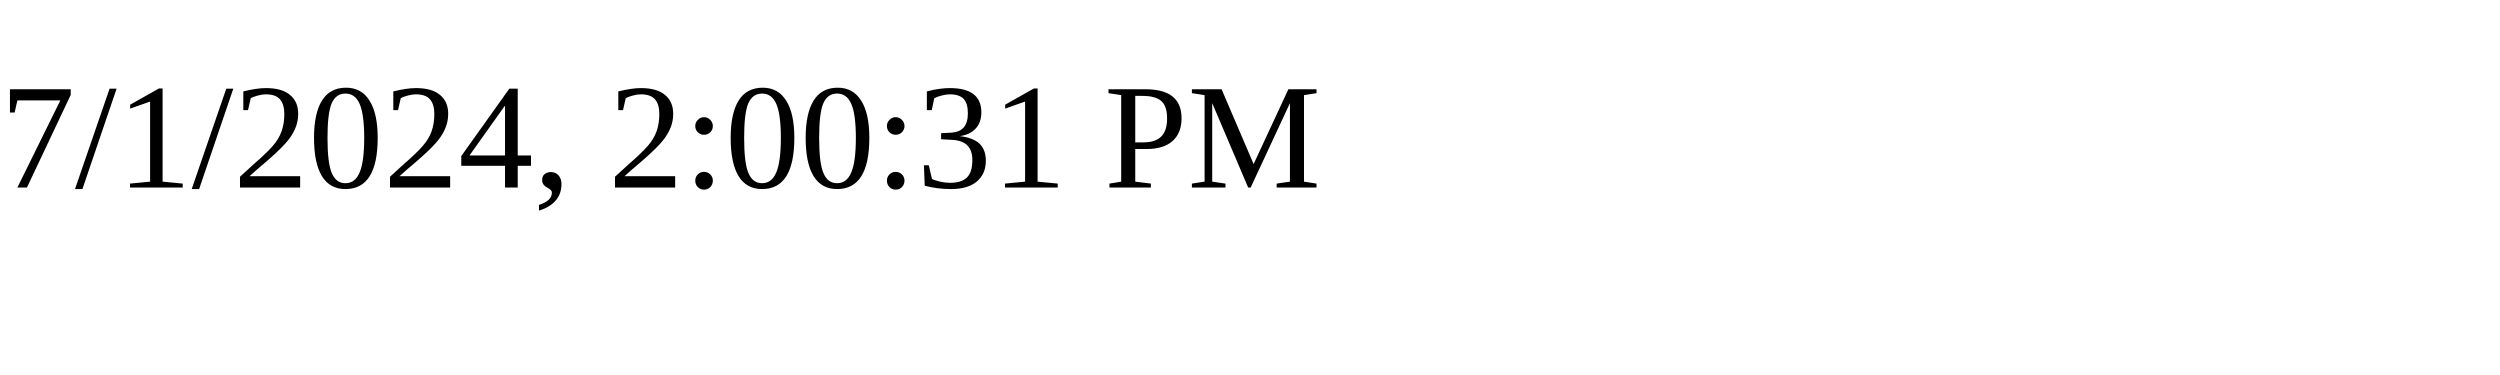
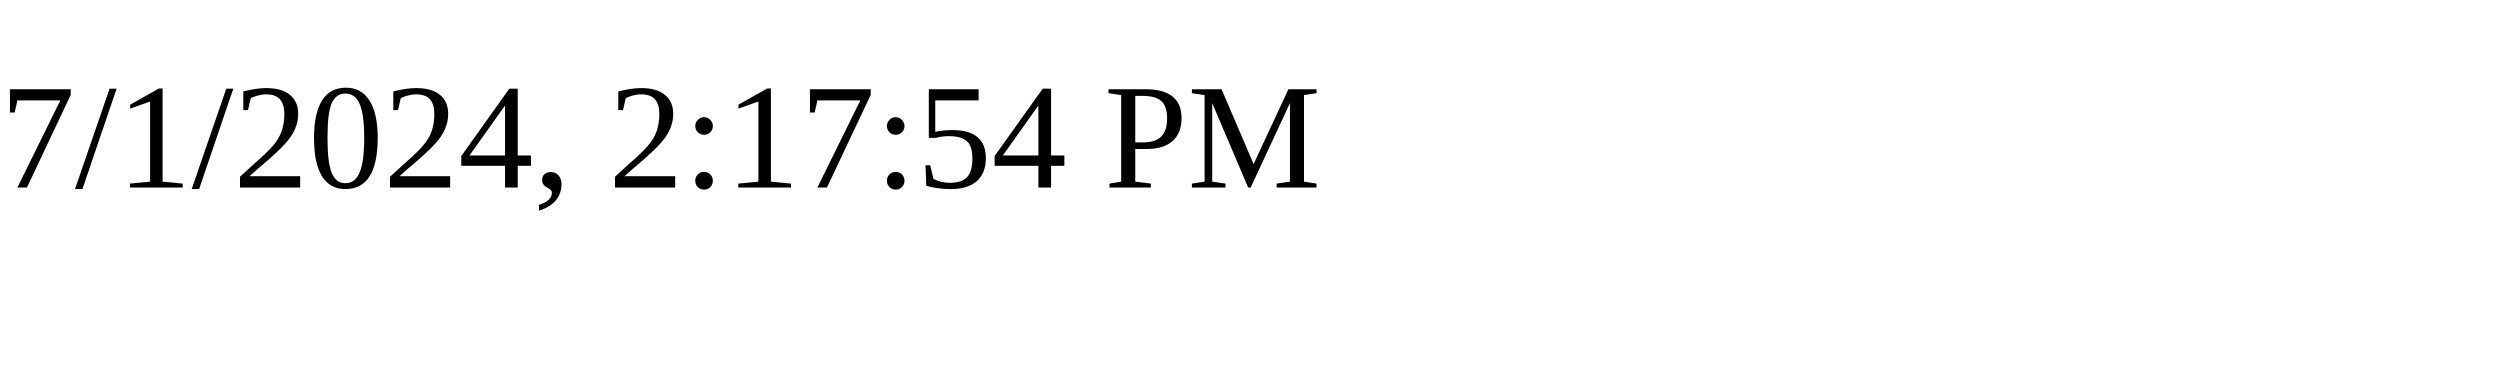
<svg xmlns="http://www.w3.org/2000/svg" height="30" width="200">
-   <text x="0" y="15">7/1/2024, 2:00:31 PM</text>
+   <text x="0" y="15">7/1/2024, 2:17:54 PM</text>
</svg>
